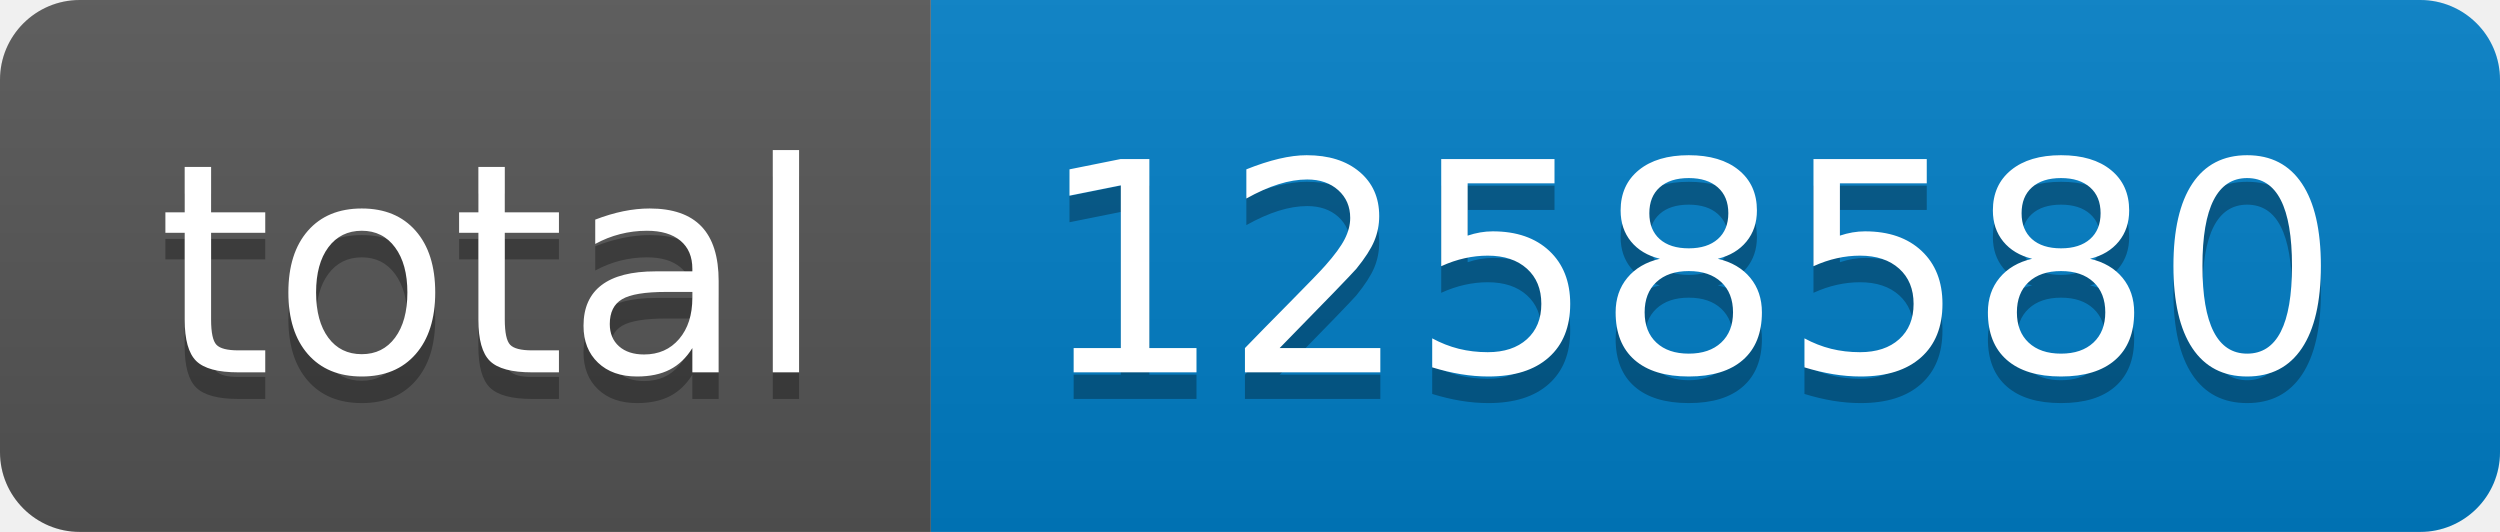
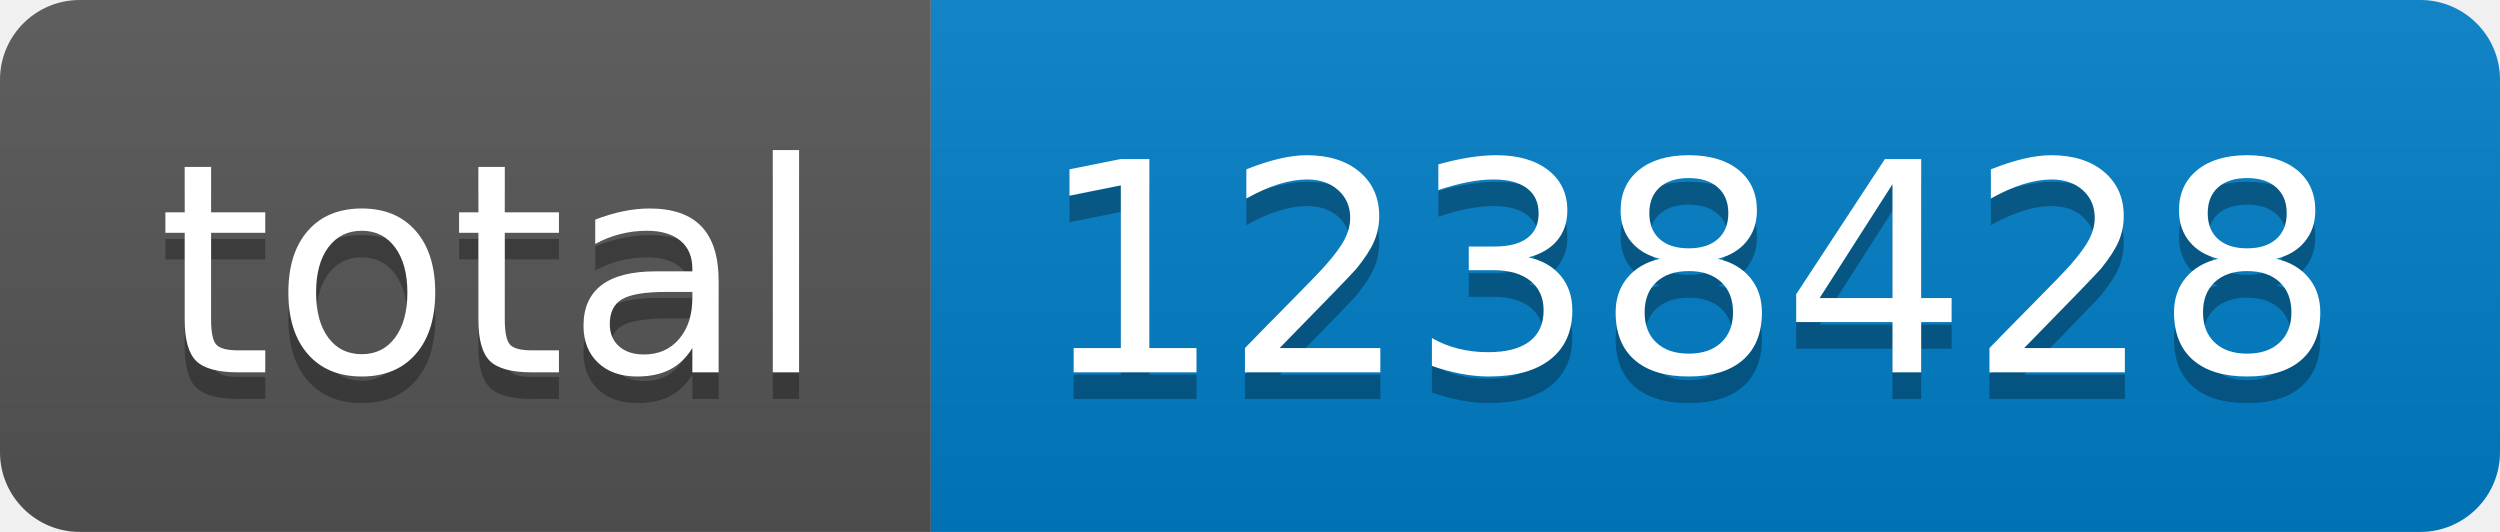
- <svg xmlns="http://www.w3.org/2000/svg" width="94" height="20" role="img" aria-label="total: 1258580">
+ <svg xmlns="http://www.w3.org/2000/svg" width="94" height="20" role="img" aria-label="total: 1238428">
  <linearGradient id="s" x2="0" y2="100%">
    <stop offset="0" stop-color="#bbb" stop-opacity=".1" />
    <stop offset="1" stop-opacity=".1" />
  </linearGradient>
  <clipPath id="r">
    <rect width="94" height="20" rx="3" fill="#fff" />
  </clipPath>
  <g clip-path="url(#r)">
    <rect width="35" height="20" fill="#555" />
    <rect x="35" width="59" height="20" fill="#007ec6" />
    <rect width="94" height="20" fill="url(#s)" />
  </g>
  <g fill="#fff" text-anchor="middle" font-family="Verdana,Geneva,DejaVu Sans,sans-serif" text-rendering="geometricPrecision" font-size="110">
    <text aria-hidden="true" x="185" y="150" fill="#010101" fill-opacity=".3" transform="scale(.1)" textLength="250">total</text>
    <text x="185" y="140" transform="scale(.1)" fill="#fff" textLength="250">total</text>
-     <text aria-hidden="true" x="635" y="150" fill="#010101" fill-opacity=".3" transform="scale(.1)" textLength="490">1258580</text>
-     <text x="635" y="140" transform="scale(.1)" fill="#fff" textLength="490">1258580</text>
+     <text aria-hidden="true" x="635" y="150" fill="#010101" fill-opacity=".3" transform="scale(.1)" textLength="490">1238428</text>
+     <text x="635" y="140" transform="scale(.1)" fill="#fff" textLength="490">1238428</text>
  </g>
</svg>
